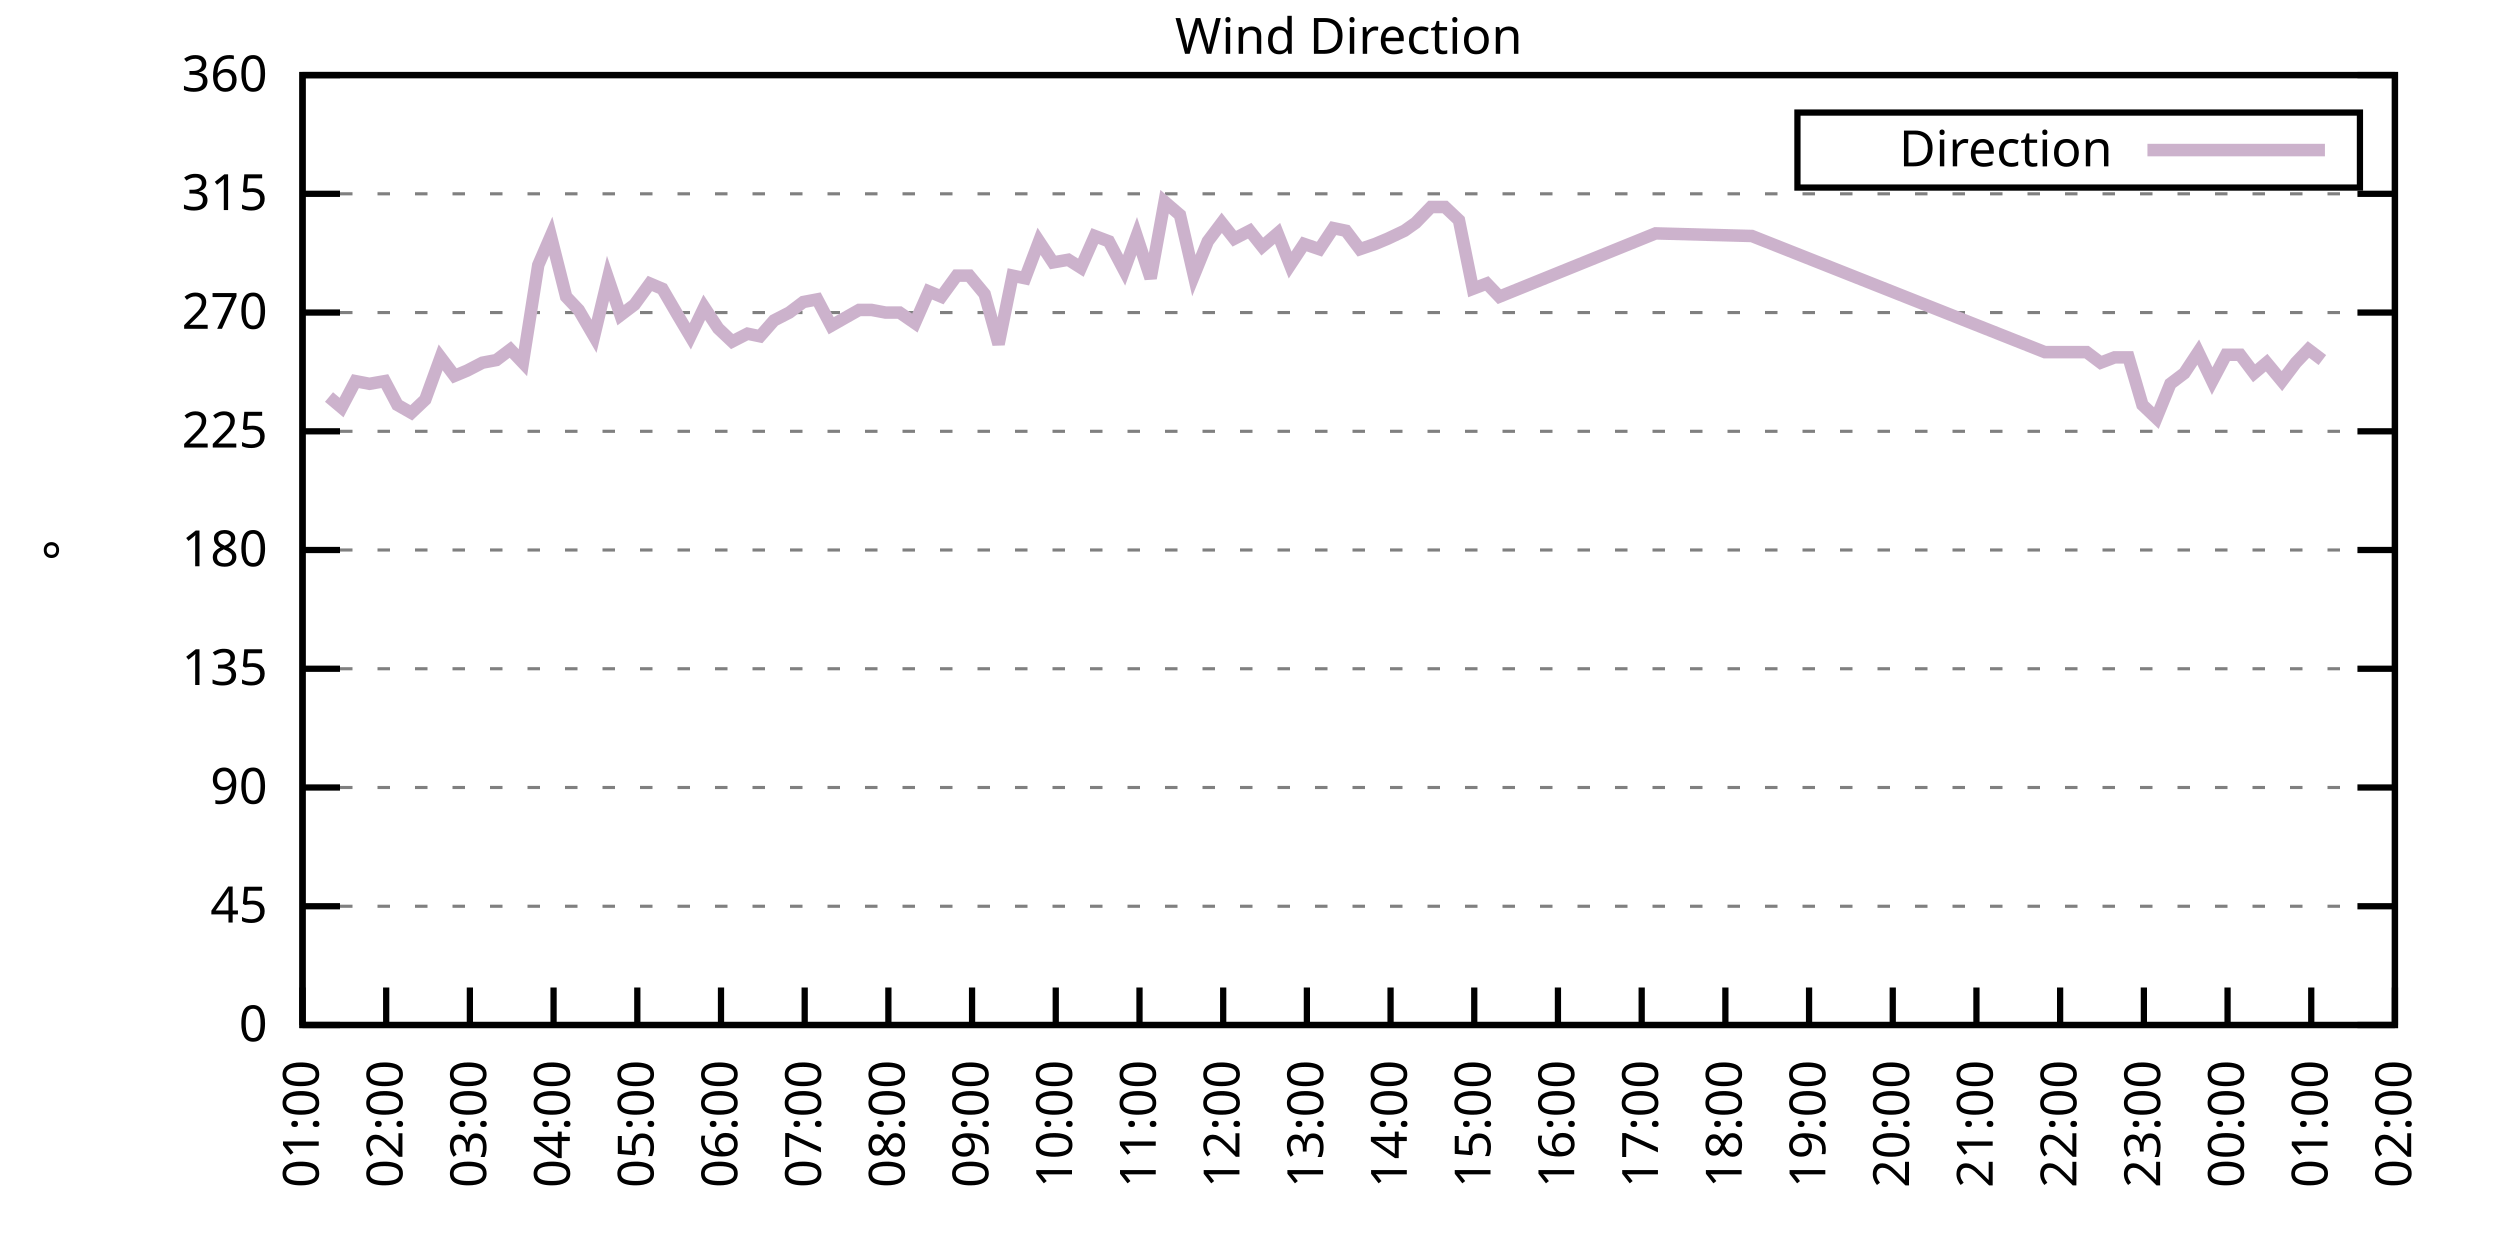
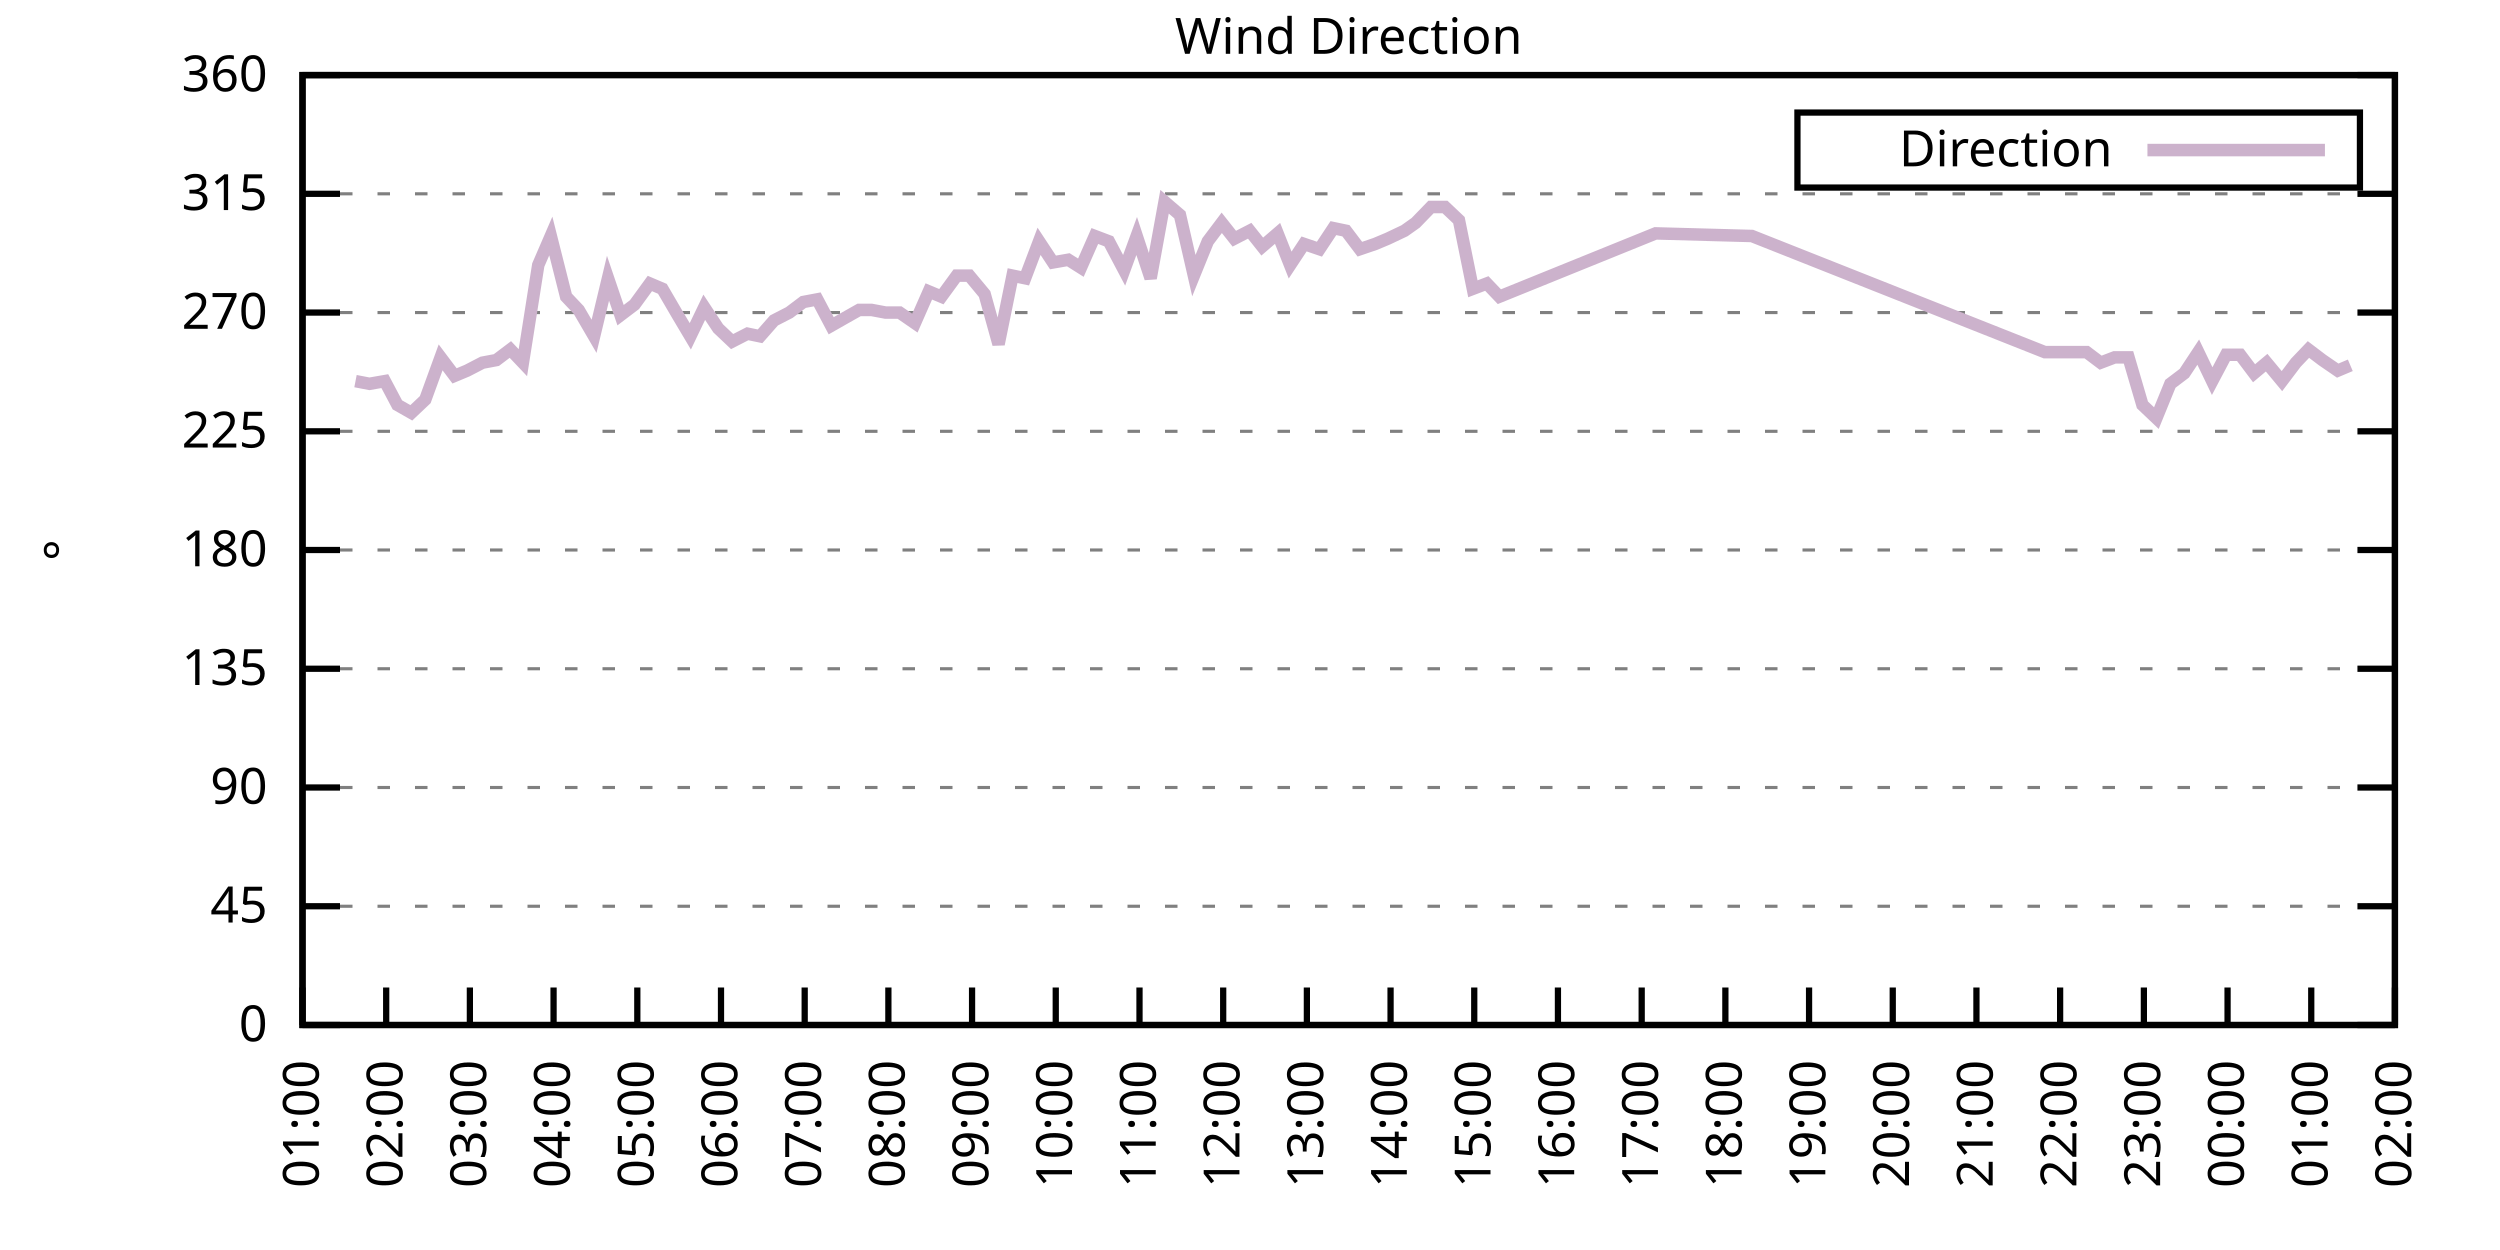
<svg xmlns="http://www.w3.org/2000/svg" xmlns:xlink="http://www.w3.org/1999/xlink" width="400" height="200" viewBox="0 0 400 200">
  <g id="gnuplot_canvas">
    <rect x="0" y="0" width="400" height="200" fill="none" />
    <defs>
      <circle id="gpDot" r="0.5" stroke-width="0.5" stroke="currentColor" />
      <path id="gpPt0" stroke-width="0.333" stroke="currentColor" d="M-1,0 h2 M0,-1 v2" />
      <path id="gpPt1" stroke-width="0.333" stroke="currentColor" d="M-1,-1 L1,1 M1,-1 L-1,1" />
      <path id="gpPt2" stroke-width="0.333" stroke="currentColor" d="M-1,0 L1,0 M0,-1 L0,1 M-1,-1 L1,1 M-1,1 L1,-1" />
      <rect id="gpPt3" stroke-width="0.333" stroke="currentColor" x="-1" y="-1" width="2" height="2" />
      <rect id="gpPt4" stroke-width="0.333" stroke="currentColor" fill="currentColor" x="-1" y="-1" width="2" height="2" />
      <circle id="gpPt5" stroke-width="0.333" stroke="currentColor" cx="0" cy="0" r="1" />
      <use xlink:href="#gpPt5" id="gpPt6" fill="currentColor" stroke="none" />
      <path id="gpPt7" stroke-width="0.333" stroke="currentColor" d="M0,-1.33 L-1.33,0.67 L1.33,0.67 z" />
      <use xlink:href="#gpPt7" id="gpPt8" fill="currentColor" stroke="none" />
      <use xlink:href="#gpPt7" id="gpPt9" stroke="currentColor" transform="rotate(180)" />
      <use xlink:href="#gpPt9" id="gpPt10" fill="currentColor" stroke="none" />
      <use xlink:href="#gpPt3" id="gpPt11" stroke="currentColor" transform="rotate(45)" />
      <use xlink:href="#gpPt11" id="gpPt12" fill="currentColor" stroke="none" />
      <path id="gpPt13" stroke-width="0.333" stroke="currentColor" d="M0,1.330 L1.265,0.411 L0.782,-1.067 L-0.782,-1.076 L-1.265,0.411 z" />
      <use xlink:href="#gpPt13" id="gpPt14" fill="currentColor" stroke="none" />
      <filter id="textbox" filterUnits="objectBoundingBox" x="0" y="0" height="1" width="1">
        <feFlood flood-color="white" flood-opacity="1" result="bgnd" />
        <feComposite in="SourceGraphic" in2="bgnd" operator="atop" />
      </filter>
      <filter id="greybox" filterUnits="objectBoundingBox" x="0" y="0" height="1" width="1">
        <feFlood flood-color="lightgrey" flood-opacity="1" result="grey" />
        <feComposite in="SourceGraphic" in2="grey" operator="atop" />
      </filter>
    </defs>
    <g fill="none" color="white" stroke="currentColor" stroke-width="1.00" stroke-linecap="butt" stroke-linejoin="miter">
</g>
    <g fill="none" color="black" stroke="currentColor" stroke-width="1.00" stroke-linecap="butt" stroke-linejoin="miter">
      <g stroke="none" shape-rendering="crispEdges">
        <polygon fill="rgb(255, 255, 255)" points="48.40,164.00 383.18,164.00 383.18,12.02 48.40,12.02 " />
      </g>
    </g>
    <g fill="none" color="black" stroke="currentColor" stroke-width="1.00" stroke-linecap="butt" stroke-linejoin="miter">
</g>
    <g fill="none" color="black" stroke="black" stroke-width="0.50" stroke-linecap="butt" stroke-linejoin="miter">
</g>
    <g fill="none" color="gray" stroke="currentColor" stroke-width="0.50" stroke-linecap="butt" stroke-linejoin="miter">
      <path stroke="gray" stroke-dasharray="2,4" class="gridline" d="M48.40,164.00 L383.19,164.00  " />
    </g>
    <g fill="none" color="gray" stroke="gray" stroke-width="1.00" stroke-linecap="butt" stroke-linejoin="miter">
</g>
    <g fill="none" color="black" stroke="currentColor" stroke-width="1.00" stroke-linecap="butt" stroke-linejoin="miter">
      <path stroke="black" d="M48.40,164.00 L54.40,164.00 M383.19,164.00 L377.19,164.00  " />
      <g transform="translate(42.80,166.60)" stroke="none" fill="black" font-family="Sans" font-size="8.00" text-anchor="end">
        <text>
          <tspan font-family="Sans"> 0</tspan>
        </text>
      </g>
    </g>
    <g fill="none" color="black" stroke="currentColor" stroke-width="1.00" stroke-linecap="butt" stroke-linejoin="miter">
</g>
    <g fill="none" color="black" stroke="black" stroke-width="0.50" stroke-linecap="butt" stroke-linejoin="miter">
</g>
    <g fill="none" color="gray" stroke="currentColor" stroke-width="0.50" stroke-linecap="butt" stroke-linejoin="miter">
      <path stroke="gray" stroke-dasharray="2,4" class="gridline" d="M48.40,145.00 L383.19,145.00  " />
    </g>
    <g fill="none" color="gray" stroke="gray" stroke-width="1.00" stroke-linecap="butt" stroke-linejoin="miter">
</g>
    <g fill="none" color="black" stroke="currentColor" stroke-width="1.00" stroke-linecap="butt" stroke-linejoin="miter">
      <path stroke="black" d="M48.40,145.00 L54.40,145.00 M383.19,145.00 L377.19,145.00  " />
      <g transform="translate(42.80,147.60)" stroke="none" fill="black" font-family="Sans" font-size="8.00" text-anchor="end">
        <text>
          <tspan font-family="Sans"> 45</tspan>
        </text>
      </g>
    </g>
    <g fill="none" color="black" stroke="currentColor" stroke-width="1.00" stroke-linecap="butt" stroke-linejoin="miter">
</g>
    <g fill="none" color="black" stroke="black" stroke-width="0.50" stroke-linecap="butt" stroke-linejoin="miter">
</g>
    <g fill="none" color="gray" stroke="currentColor" stroke-width="0.50" stroke-linecap="butt" stroke-linejoin="miter">
      <path stroke="gray" stroke-dasharray="2,4" class="gridline" d="M48.40,126.00 L383.19,126.00  " />
    </g>
    <g fill="none" color="gray" stroke="gray" stroke-width="1.00" stroke-linecap="butt" stroke-linejoin="miter">
</g>
    <g fill="none" color="black" stroke="currentColor" stroke-width="1.00" stroke-linecap="butt" stroke-linejoin="miter">
      <path stroke="black" d="M48.40,126.00 L54.40,126.00 M383.19,126.00 L377.19,126.00  " />
      <g transform="translate(42.80,128.60)" stroke="none" fill="black" font-family="Sans" font-size="8.00" text-anchor="end">
        <text>
          <tspan font-family="Sans"> 90</tspan>
        </text>
      </g>
    </g>
    <g fill="none" color="black" stroke="currentColor" stroke-width="1.00" stroke-linecap="butt" stroke-linejoin="miter">
</g>
    <g fill="none" color="black" stroke="black" stroke-width="0.50" stroke-linecap="butt" stroke-linejoin="miter">
</g>
    <g fill="none" color="gray" stroke="currentColor" stroke-width="0.50" stroke-linecap="butt" stroke-linejoin="miter">
      <path stroke="gray" stroke-dasharray="2,4" class="gridline" d="M48.40,107.00 L383.19,107.00  " />
    </g>
    <g fill="none" color="gray" stroke="gray" stroke-width="1.00" stroke-linecap="butt" stroke-linejoin="miter">
</g>
    <g fill="none" color="black" stroke="currentColor" stroke-width="1.00" stroke-linecap="butt" stroke-linejoin="miter">
      <path stroke="black" d="M48.40,107.00 L54.40,107.00 M383.19,107.00 L377.19,107.00  " />
      <g transform="translate(42.80,109.60)" stroke="none" fill="black" font-family="Sans" font-size="8.00" text-anchor="end">
        <text>
          <tspan font-family="Sans"> 135</tspan>
        </text>
      </g>
    </g>
    <g fill="none" color="black" stroke="currentColor" stroke-width="1.00" stroke-linecap="butt" stroke-linejoin="miter">
</g>
    <g fill="none" color="black" stroke="black" stroke-width="0.50" stroke-linecap="butt" stroke-linejoin="miter">
</g>
    <g fill="none" color="gray" stroke="currentColor" stroke-width="0.50" stroke-linecap="butt" stroke-linejoin="miter">
      <path stroke="gray" stroke-dasharray="2,4" class="gridline" d="M48.40,88.00 L383.19,88.00  " />
    </g>
    <g fill="none" color="gray" stroke="gray" stroke-width="1.00" stroke-linecap="butt" stroke-linejoin="miter">
</g>
    <g fill="none" color="black" stroke="currentColor" stroke-width="1.00" stroke-linecap="butt" stroke-linejoin="miter">
      <path stroke="black" d="M48.40,88.00 L54.40,88.00 M383.19,88.00 L377.19,88.00  " />
      <g transform="translate(42.80,90.60)" stroke="none" fill="black" font-family="Sans" font-size="8.00" text-anchor="end">
        <text>
          <tspan font-family="Sans"> 180</tspan>
        </text>
      </g>
    </g>
    <g fill="none" color="black" stroke="currentColor" stroke-width="1.00" stroke-linecap="butt" stroke-linejoin="miter">
</g>
    <g fill="none" color="black" stroke="black" stroke-width="0.50" stroke-linecap="butt" stroke-linejoin="miter">
</g>
    <g fill="none" color="gray" stroke="currentColor" stroke-width="0.50" stroke-linecap="butt" stroke-linejoin="miter">
      <path stroke="gray" stroke-dasharray="2,4" class="gridline" d="M48.40,69.01 L383.19,69.01  " />
    </g>
    <g fill="none" color="gray" stroke="gray" stroke-width="1.00" stroke-linecap="butt" stroke-linejoin="miter">
</g>
    <g fill="none" color="black" stroke="currentColor" stroke-width="1.00" stroke-linecap="butt" stroke-linejoin="miter">
      <path stroke="black" d="M48.40,69.01 L54.40,69.01 M383.19,69.01 L377.19,69.01  " />
      <g transform="translate(42.80,71.61)" stroke="none" fill="black" font-family="Sans" font-size="8.00" text-anchor="end">
        <text>
          <tspan font-family="Sans"> 225</tspan>
        </text>
      </g>
    </g>
    <g fill="none" color="black" stroke="currentColor" stroke-width="1.00" stroke-linecap="butt" stroke-linejoin="miter">
</g>
    <g fill="none" color="black" stroke="black" stroke-width="0.50" stroke-linecap="butt" stroke-linejoin="miter">
</g>
    <g fill="none" color="gray" stroke="currentColor" stroke-width="0.50" stroke-linecap="butt" stroke-linejoin="miter">
      <path stroke="gray" stroke-dasharray="2,4" class="gridline" d="M48.40,50.01 L383.19,50.01  " />
    </g>
    <g fill="none" color="gray" stroke="gray" stroke-width="1.00" stroke-linecap="butt" stroke-linejoin="miter">
</g>
    <g fill="none" color="black" stroke="currentColor" stroke-width="1.00" stroke-linecap="butt" stroke-linejoin="miter">
      <path stroke="black" d="M48.40,50.01 L54.40,50.01 M383.19,50.01 L377.19,50.01  " />
      <g transform="translate(42.80,52.61)" stroke="none" fill="black" font-family="Sans" font-size="8.00" text-anchor="end">
        <text>
          <tspan font-family="Sans"> 270</tspan>
        </text>
      </g>
    </g>
    <g fill="none" color="black" stroke="currentColor" stroke-width="1.00" stroke-linecap="butt" stroke-linejoin="miter">
</g>
    <g fill="none" color="black" stroke="black" stroke-width="0.50" stroke-linecap="butt" stroke-linejoin="miter">
</g>
    <g fill="none" color="gray" stroke="currentColor" stroke-width="0.50" stroke-linecap="butt" stroke-linejoin="miter">
      <path stroke="gray" stroke-dasharray="2,4" class="gridline" d="M48.40,31.01 L383.19,31.01  " />
    </g>
    <g fill="none" color="gray" stroke="gray" stroke-width="1.00" stroke-linecap="butt" stroke-linejoin="miter">
</g>
    <g fill="none" color="black" stroke="currentColor" stroke-width="1.00" stroke-linecap="butt" stroke-linejoin="miter">
      <path stroke="black" d="M48.40,31.01 L54.40,31.01 M383.19,31.01 L377.19,31.01  " />
      <g transform="translate(42.80,33.61)" stroke="none" fill="black" font-family="Sans" font-size="8.00" text-anchor="end">
        <text>
          <tspan font-family="Sans"> 315</tspan>
        </text>
      </g>
    </g>
    <g fill="none" color="black" stroke="currentColor" stroke-width="1.00" stroke-linecap="butt" stroke-linejoin="miter">
</g>
    <g fill="none" color="black" stroke="black" stroke-width="0.50" stroke-linecap="butt" stroke-linejoin="miter">
</g>
    <g fill="none" color="gray" stroke="currentColor" stroke-width="0.50" stroke-linecap="butt" stroke-linejoin="miter">
      <path stroke="gray" stroke-dasharray="2,4" class="gridline" d="M48.40,12.01 L383.19,12.01  " />
    </g>
    <g fill="none" color="gray" stroke="gray" stroke-width="1.00" stroke-linecap="butt" stroke-linejoin="miter">
</g>
    <g fill="none" color="black" stroke="currentColor" stroke-width="1.00" stroke-linecap="butt" stroke-linejoin="miter">
      <path stroke="black" d="M48.40,12.01 L54.40,12.01 M383.19,12.01 L377.19,12.01  " />
      <g transform="translate(42.80,14.61)" stroke="none" fill="black" font-family="Sans" font-size="8.00" text-anchor="end">
        <text>
          <tspan font-family="Sans"> 360</tspan>
        </text>
      </g>
    </g>
    <g fill="none" color="black" stroke="currentColor" stroke-width="1.00" stroke-linecap="butt" stroke-linejoin="miter">
      <path stroke="black" d="M48.40,164.00 L48.40,158.00  " />
      <g transform="translate(51.00,169.60) rotate(270.00)" stroke="none" fill="black" font-family="Sans" font-size="8.00" text-anchor="end">
        <text>
          <tspan font-family="Sans">01:00</tspan>
        </text>
      </g>
    </g>
    <g fill="none" color="black" stroke="currentColor" stroke-width="1.00" stroke-linecap="butt" stroke-linejoin="miter">
      <path stroke="black" d="M61.79,164.00 L61.79,158.00  " />
      <g transform="translate(64.39,169.60) rotate(270.00)" stroke="none" fill="black" font-family="Sans" font-size="8.00" text-anchor="end">
        <text>
          <tspan font-family="Sans">02:00</tspan>
        </text>
      </g>
    </g>
    <g fill="none" color="black" stroke="currentColor" stroke-width="1.00" stroke-linecap="butt" stroke-linejoin="miter">
      <path stroke="black" d="M75.18,164.00 L75.18,158.00  " />
      <g transform="translate(77.78,169.60) rotate(270.00)" stroke="none" fill="black" font-family="Sans" font-size="8.00" text-anchor="end">
        <text>
          <tspan font-family="Sans">03:00</tspan>
        </text>
      </g>
    </g>
    <g fill="none" color="black" stroke="currentColor" stroke-width="1.00" stroke-linecap="butt" stroke-linejoin="miter">
      <path stroke="black" d="M88.57,164.00 L88.57,158.00  " />
      <g transform="translate(91.17,169.60) rotate(270.00)" stroke="none" fill="black" font-family="Sans" font-size="8.00" text-anchor="end">
        <text>
          <tspan font-family="Sans">04:00</tspan>
        </text>
      </g>
    </g>
    <g fill="none" color="black" stroke="currentColor" stroke-width="1.00" stroke-linecap="butt" stroke-linejoin="miter">
      <path stroke="black" d="M101.97,164.00 L101.97,158.00  " />
      <g transform="translate(104.57,169.60) rotate(270.00)" stroke="none" fill="black" font-family="Sans" font-size="8.00" text-anchor="end">
        <text>
          <tspan font-family="Sans">05:00</tspan>
        </text>
      </g>
    </g>
    <g fill="none" color="black" stroke="currentColor" stroke-width="1.00" stroke-linecap="butt" stroke-linejoin="miter">
      <path stroke="black" d="M115.36,164.00 L115.36,158.00  " />
      <g transform="translate(117.96,169.60) rotate(270.00)" stroke="none" fill="black" font-family="Sans" font-size="8.00" text-anchor="end">
        <text>
          <tspan font-family="Sans">06:00</tspan>
        </text>
      </g>
    </g>
    <g fill="none" color="black" stroke="currentColor" stroke-width="1.00" stroke-linecap="butt" stroke-linejoin="miter">
      <path stroke="black" d="M128.75,164.00 L128.75,158.00  " />
      <g transform="translate(131.35,169.60) rotate(270.00)" stroke="none" fill="black" font-family="Sans" font-size="8.00" text-anchor="end">
        <text>
          <tspan font-family="Sans">07:00</tspan>
        </text>
      </g>
    </g>
    <g fill="none" color="black" stroke="currentColor" stroke-width="1.00" stroke-linecap="butt" stroke-linejoin="miter">
      <path stroke="black" d="M142.14,164.00 L142.14,158.00  " />
      <g transform="translate(144.74,169.60) rotate(270.00)" stroke="none" fill="black" font-family="Sans" font-size="8.00" text-anchor="end">
        <text>
          <tspan font-family="Sans">08:00</tspan>
        </text>
      </g>
    </g>
    <g fill="none" color="black" stroke="currentColor" stroke-width="1.00" stroke-linecap="butt" stroke-linejoin="miter">
      <path stroke="black" d="M155.53,164.00 L155.53,158.00  " />
      <g transform="translate(158.13,169.60) rotate(270.00)" stroke="none" fill="black" font-family="Sans" font-size="8.00" text-anchor="end">
        <text>
          <tspan font-family="Sans">09:00</tspan>
        </text>
      </g>
    </g>
    <g fill="none" color="black" stroke="currentColor" stroke-width="1.00" stroke-linecap="butt" stroke-linejoin="miter">
      <path stroke="black" d="M168.92,164.00 L168.92,158.00  " />
      <g transform="translate(171.52,169.60) rotate(270.00)" stroke="none" fill="black" font-family="Sans" font-size="8.00" text-anchor="end">
        <text>
          <tspan font-family="Sans">10:00</tspan>
        </text>
      </g>
    </g>
    <g fill="none" color="black" stroke="currentColor" stroke-width="1.00" stroke-linecap="butt" stroke-linejoin="miter">
      <path stroke="black" d="M182.32,164.00 L182.32,158.00  " />
      <g transform="translate(184.92,169.60) rotate(270.00)" stroke="none" fill="black" font-family="Sans" font-size="8.00" text-anchor="end">
        <text>
          <tspan font-family="Sans">11:00</tspan>
        </text>
      </g>
    </g>
    <g fill="none" color="black" stroke="currentColor" stroke-width="1.00" stroke-linecap="butt" stroke-linejoin="miter">
      <path stroke="black" d="M195.71,164.00 L195.71,158.00  " />
      <g transform="translate(198.31,169.60) rotate(270.00)" stroke="none" fill="black" font-family="Sans" font-size="8.00" text-anchor="end">
        <text>
          <tspan font-family="Sans">12:00</tspan>
        </text>
      </g>
    </g>
    <g fill="none" color="black" stroke="currentColor" stroke-width="1.00" stroke-linecap="butt" stroke-linejoin="miter">
      <path stroke="black" d="M209.10,164.00 L209.10,158.00  " />
      <g transform="translate(211.70,169.60) rotate(270.00)" stroke="none" fill="black" font-family="Sans" font-size="8.00" text-anchor="end">
        <text>
          <tspan font-family="Sans">13:00</tspan>
        </text>
      </g>
    </g>
    <g fill="none" color="black" stroke="currentColor" stroke-width="1.00" stroke-linecap="butt" stroke-linejoin="miter">
      <path stroke="black" d="M222.49,164.00 L222.49,158.00  " />
      <g transform="translate(225.09,169.60) rotate(270.00)" stroke="none" fill="black" font-family="Sans" font-size="8.00" text-anchor="end">
        <text>
          <tspan font-family="Sans">14:00</tspan>
        </text>
      </g>
    </g>
    <g fill="none" color="black" stroke="currentColor" stroke-width="1.00" stroke-linecap="butt" stroke-linejoin="miter">
      <path stroke="black" d="M235.88,164.00 L235.88,158.00  " />
      <g transform="translate(238.48,169.60) rotate(270.00)" stroke="none" fill="black" font-family="Sans" font-size="8.00" text-anchor="end">
        <text>
          <tspan font-family="Sans">15:00</tspan>
        </text>
      </g>
    </g>
    <g fill="none" color="black" stroke="currentColor" stroke-width="1.00" stroke-linecap="butt" stroke-linejoin="miter">
      <path stroke="black" d="M249.27,164.00 L249.27,158.00  " />
      <g transform="translate(251.87,169.60) rotate(270.00)" stroke="none" fill="black" font-family="Sans" font-size="8.00" text-anchor="end">
        <text>
          <tspan font-family="Sans">16:00</tspan>
        </text>
      </g>
    </g>
    <g fill="none" color="black" stroke="currentColor" stroke-width="1.00" stroke-linecap="butt" stroke-linejoin="miter">
      <path stroke="black" d="M262.67,164.00 L262.67,158.00  " />
      <g transform="translate(265.27,169.60) rotate(270.00)" stroke="none" fill="black" font-family="Sans" font-size="8.00" text-anchor="end">
        <text>
          <tspan font-family="Sans">17:00</tspan>
        </text>
      </g>
    </g>
    <g fill="none" color="black" stroke="currentColor" stroke-width="1.00" stroke-linecap="butt" stroke-linejoin="miter">
      <path stroke="black" d="M276.06,164.00 L276.06,158.00  " />
      <g transform="translate(278.66,169.60) rotate(270.00)" stroke="none" fill="black" font-family="Sans" font-size="8.00" text-anchor="end">
        <text>
          <tspan font-family="Sans">18:00</tspan>
        </text>
      </g>
    </g>
    <g fill="none" color="black" stroke="currentColor" stroke-width="1.00" stroke-linecap="butt" stroke-linejoin="miter">
      <path stroke="black" d="M289.45,164.00 L289.45,158.00  " />
      <g transform="translate(292.05,169.60) rotate(270.00)" stroke="none" fill="black" font-family="Sans" font-size="8.00" text-anchor="end">
        <text>
          <tspan font-family="Sans">19:00</tspan>
        </text>
      </g>
    </g>
    <g fill="none" color="black" stroke="currentColor" stroke-width="1.00" stroke-linecap="butt" stroke-linejoin="miter">
      <path stroke="black" d="M302.84,164.00 L302.84,158.00  " />
      <g transform="translate(305.44,169.60) rotate(270.00)" stroke="none" fill="black" font-family="Sans" font-size="8.00" text-anchor="end">
        <text>
          <tspan font-family="Sans">20:00</tspan>
        </text>
      </g>
    </g>
    <g fill="none" color="black" stroke="currentColor" stroke-width="1.00" stroke-linecap="butt" stroke-linejoin="miter">
      <path stroke="black" d="M316.23,164.00 L316.23,158.00  " />
      <g transform="translate(318.83,169.60) rotate(270.00)" stroke="none" fill="black" font-family="Sans" font-size="8.00" text-anchor="end">
        <text>
          <tspan font-family="Sans">21:00</tspan>
        </text>
      </g>
    </g>
    <g fill="none" color="black" stroke="currentColor" stroke-width="1.00" stroke-linecap="butt" stroke-linejoin="miter">
      <path stroke="black" d="M329.62,164.00 L329.62,158.00  " />
      <g transform="translate(332.22,169.60) rotate(270.00)" stroke="none" fill="black" font-family="Sans" font-size="8.00" text-anchor="end">
        <text>
          <tspan font-family="Sans">22:00</tspan>
        </text>
      </g>
    </g>
    <g fill="none" color="black" stroke="currentColor" stroke-width="1.00" stroke-linecap="butt" stroke-linejoin="miter">
      <path stroke="black" d="M343.02,164.00 L343.02,158.00  " />
      <g transform="translate(345.62,169.60) rotate(270.00)" stroke="none" fill="black" font-family="Sans" font-size="8.00" text-anchor="end">
        <text>
          <tspan font-family="Sans">23:00</tspan>
        </text>
      </g>
    </g>
    <g fill="none" color="black" stroke="currentColor" stroke-width="1.00" stroke-linecap="butt" stroke-linejoin="miter">
      <path stroke="black" d="M356.41,164.00 L356.41,158.00  " />
      <g transform="translate(359.01,169.60) rotate(270.00)" stroke="none" fill="black" font-family="Sans" font-size="8.00" text-anchor="end">
        <text>
          <tspan font-family="Sans">00:00</tspan>
        </text>
      </g>
    </g>
    <g fill="none" color="black" stroke="currentColor" stroke-width="1.00" stroke-linecap="butt" stroke-linejoin="miter">
      <path stroke="black" d="M369.80,164.00 L369.80,158.00  " />
      <g transform="translate(372.40,169.60) rotate(270.00)" stroke="none" fill="black" font-family="Sans" font-size="8.00" text-anchor="end">
        <text>
          <tspan font-family="Sans">01:00</tspan>
        </text>
      </g>
    </g>
    <g fill="none" color="black" stroke="currentColor" stroke-width="1.00" stroke-linecap="butt" stroke-linejoin="miter">
      <path stroke="black" d="M383.19,164.00 L383.19,158.00  " />
      <g transform="translate(385.79,169.60) rotate(270.00)" stroke="none" fill="black" font-family="Sans" font-size="8.00" text-anchor="end">
        <text>
          <tspan font-family="Sans">02:00</tspan>
        </text>
      </g>
    </g>
    <g fill="none" color="black" stroke="currentColor" stroke-width="1.00" stroke-linecap="butt" stroke-linejoin="miter">
</g>
    <g fill="none" color="black" stroke="currentColor" stroke-width="1.00" stroke-linecap="butt" stroke-linejoin="miter">
      <path stroke="black" d="M48.40,12.01 L48.40,164.00 L383.19,164.00 L383.19,12.01 L48.40,12.01 Z  " />
    </g>
    <g fill="none" color="black" stroke="currentColor" stroke-width="1.00" stroke-linecap="butt" stroke-linejoin="miter">
</g>
    <g fill="none" color="black" stroke="currentColor" stroke-width="1.00" stroke-linecap="butt" stroke-linejoin="miter">
      <path stroke="black" d="M287.59,30.01 L287.59,18.01 L377.59,18.01 L377.59,30.01 L287.59,30.01 Z  " />
    </g>
    <g id="Wind_direction_plot_1">
      <g fill="none" color="white" stroke="black" stroke-width="2.00" stroke-linecap="butt" stroke-linejoin="miter">
</g>
      <g fill="none" color="black" stroke="currentColor" stroke-width="2.00" stroke-linecap="butt" stroke-linejoin="miter">
        <g transform="translate(337.99,26.61)" stroke="none" fill="black" font-family="Sans" font-size="8.00" text-anchor="end">
          <text>
            <tspan font-family="Sans">Direction</tspan>
          </text>
        </g>
      </g>
      <g fill="none" color="black" stroke="currentColor" stroke-width="2.00" stroke-linecap="butt" stroke-linejoin="miter">
-         <path stroke="rgb(204, 178, 204)" d="M343.59,24.01 L371.99,24.01 M52.64,63.52 L54.65,65.21 L56.88,60.98 L59.11,61.41 L61.57,60.98 L63.58,64.78   L65.81,66.05 L68.04,63.94 L70.50,57.18 L72.73,60.14 L74.74,59.30 L77.19,58.03 L79.42,57.61 L81.66,55.92   L83.66,58.03 L86.12,42.41 L88.13,37.76 L90.58,47.47 L92.59,49.59 L95.05,53.81 L97.28,44.52 L99.29,50.43   L101.52,48.74 L103.98,45.36 L105.98,46.21 L108.44,50.43 L110.45,53.81 L112.68,49.16 L114.91,52.54 L117.14,54.65   L119.60,53.39 L121.61,53.81 L123.84,51.27 L126.29,50.01 L128.53,48.32 L130.76,47.90 L132.99,52.12 L135.22,50.85   L137.45,49.59 L139.46,49.59 L141.69,50.01 L143.93,50.01 L146.38,51.70 L148.61,46.63 L150.62,47.47 L153.08,44.10   L155.09,44.10 L157.54,47.05 L159.77,55.07 L162.01,44.10 L164.01,44.52 L166.25,38.61 L168.48,41.99 L170.93,41.56   L172.94,42.83 L175.17,37.76 L177.41,38.61 L179.86,43.25 L181.87,37.76 L184.10,44.52 L186.33,32.28 L188.79,34.39   L191.02,44.10 L193.25,38.61 L195.48,35.65 L197.49,38.19 L199.95,36.92 L201.96,39.45 L204.41,37.34 L206.42,42.41   L208.65,39.03 L211.11,39.87 L213.34,36.50 L215.35,36.92 L217.58,39.87 L220.04,39.03 L222.04,38.19 L224.72,36.92   L226.51,35.65 L228.96,33.12 L231.20,33.12 L233.43,35.23 L235.66,46.21 L237.89,45.36 L239.90,47.47 L264.90,37.34   L280.30,37.76 L327.17,56.34 L333.86,56.34 L336.10,58.03 L338.33,57.18 L340.56,57.18 L342.79,64.78 L345.02,66.90   L347.26,61.41 L349.49,59.72 L351.72,56.34 L353.95,60.98 L356.18,56.76 L358.42,56.76 L360.65,59.72 L362.66,58.03   L365.11,60.98 L367.34,58.03 L369.35,55.92 L371.58,57.61  " />
+         <path stroke="rgb(204, 178, 204)" d="M343.59,24.01 L371.99,24.01 M56.88,60.98 L59.11,61.41 L61.57,60.98 L63.58,64.78 L65.81,66.05 L68.04,63.94   L70.50,57.18 L72.73,60.14 L74.74,59.30 L77.19,58.03 L79.42,57.61 L81.66,55.92 L83.66,58.03 L86.12,42.41   L88.13,37.76 L90.58,47.47 L92.59,49.59 L95.05,53.81 L97.28,44.52 L99.29,50.43 L101.52,48.74 L103.98,45.36   L105.98,46.21 L108.44,50.43 L110.45,53.81 L112.68,49.16 L114.91,52.54 L117.14,54.65 L119.60,53.39 L121.61,53.81   L123.84,51.27 L126.29,50.01 L128.53,48.32 L130.76,47.90 L132.99,52.12 L135.22,50.85 L137.45,49.59 L139.46,49.59   L141.69,50.01 L143.93,50.01 L146.38,51.70 L148.61,46.63 L150.62,47.47 L153.08,44.10 L155.09,44.10 L157.54,47.05   L159.77,55.07 L162.01,44.10 L164.01,44.52 L166.25,38.61 L168.48,41.99 L170.93,41.56 L172.94,42.83 L175.17,37.76   L177.41,38.61 L179.86,43.25 L181.87,37.76 L184.10,44.52 L186.33,32.28 L188.79,34.39 L191.02,44.10 L193.25,38.61   L195.48,35.65 L197.49,38.19 L199.95,36.92 L201.96,39.45 L204.41,37.34 L206.42,42.41 L208.65,39.03 L211.11,39.87   L213.34,36.50 L215.35,36.92 L217.58,39.87 L220.04,39.03 L222.04,38.19 L224.72,36.92 L226.51,35.65 L228.96,33.12   L231.20,33.12 L233.43,35.23 L235.66,46.21 L237.89,45.36 L239.90,47.47 L264.90,37.34 L280.30,37.76 L327.17,56.34   L333.86,56.34 L336.10,58.03 L338.33,57.18 L340.56,57.18 L342.79,64.78 L345.02,66.90 L347.26,61.41 L349.49,59.72   L351.72,56.34 L353.95,60.98 L356.18,56.76 L358.42,56.76 L360.65,59.72 L362.66,58.03 L365.11,60.98 L367.34,58.03   L369.35,55.92 L371.58,57.61 L374.04,59.30 L376.05,58.45  " />
      </g>
    </g>
    <g fill="none" color="black" stroke="currentColor" stroke-width="2.00" stroke-linecap="butt" stroke-linejoin="miter">
</g>
    <g fill="none" color="black" stroke="black" stroke-width="1.00" stroke-linecap="butt" stroke-linejoin="miter">
</g>
    <g fill="none" color="black" stroke="currentColor" stroke-width="1.00" stroke-linecap="butt" stroke-linejoin="miter">
      <path stroke="black" d="M48.40,12.01 L48.40,164.00 L383.19,164.00 L383.19,12.01 L48.40,12.01 Z  " />
      <g transform="translate(12.80,88.01) rotate(270.00)" stroke="none" fill="black" font-family="Sans" font-size="8.00" text-anchor="middle">
        <text>
          <tspan font-family="Sans">°</tspan>
        </text>
      </g>
    </g>
    <g fill="none" color="black" stroke="currentColor" stroke-width="1.00" stroke-linecap="butt" stroke-linejoin="miter">
</g>
    <g fill="none" color="black" stroke="currentColor" stroke-width="1.00" stroke-linecap="butt" stroke-linejoin="miter">
      <g transform="translate(215.79,8.61)" stroke="none" fill="black" font-family="Sans" font-size="8.00" text-anchor="middle">
        <text>
          <tspan font-family="Sans">Wind Direction</tspan>
        </text>
      </g>
    </g>
    <g fill="none" color="black" stroke="currentColor" stroke-width="1.00" stroke-linecap="butt" stroke-linejoin="miter">
</g>
  </g>
</svg>
